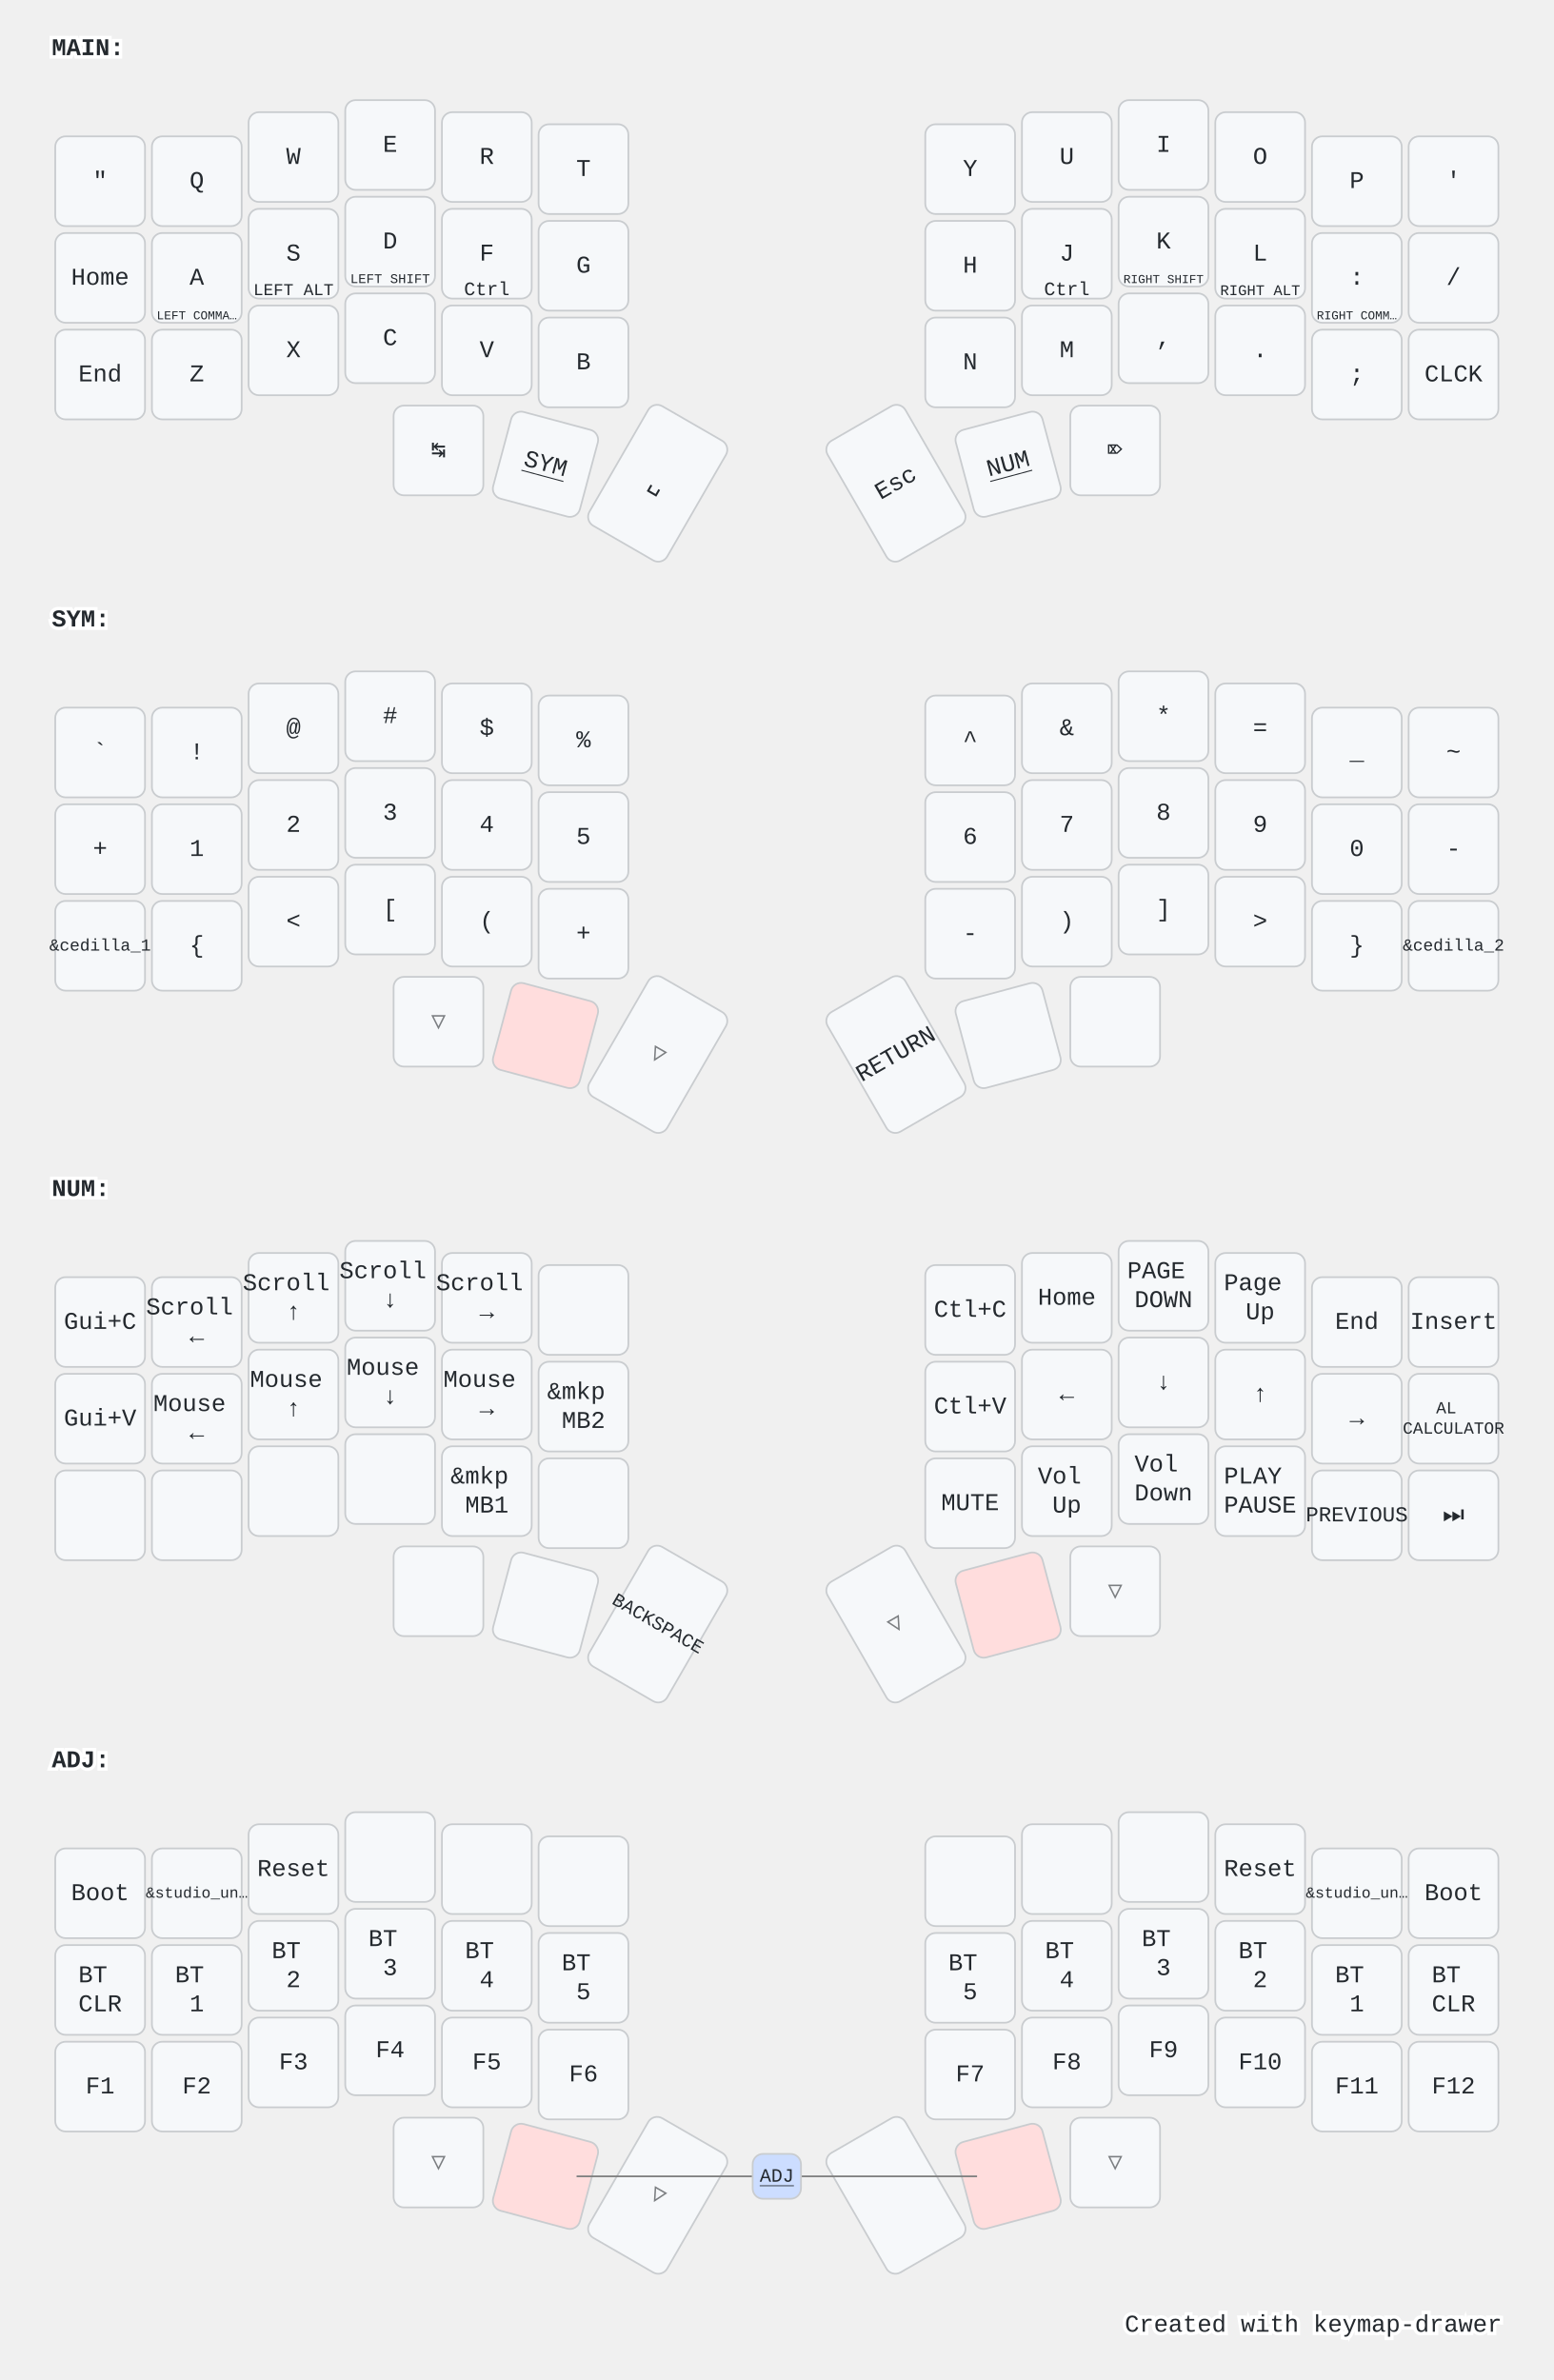
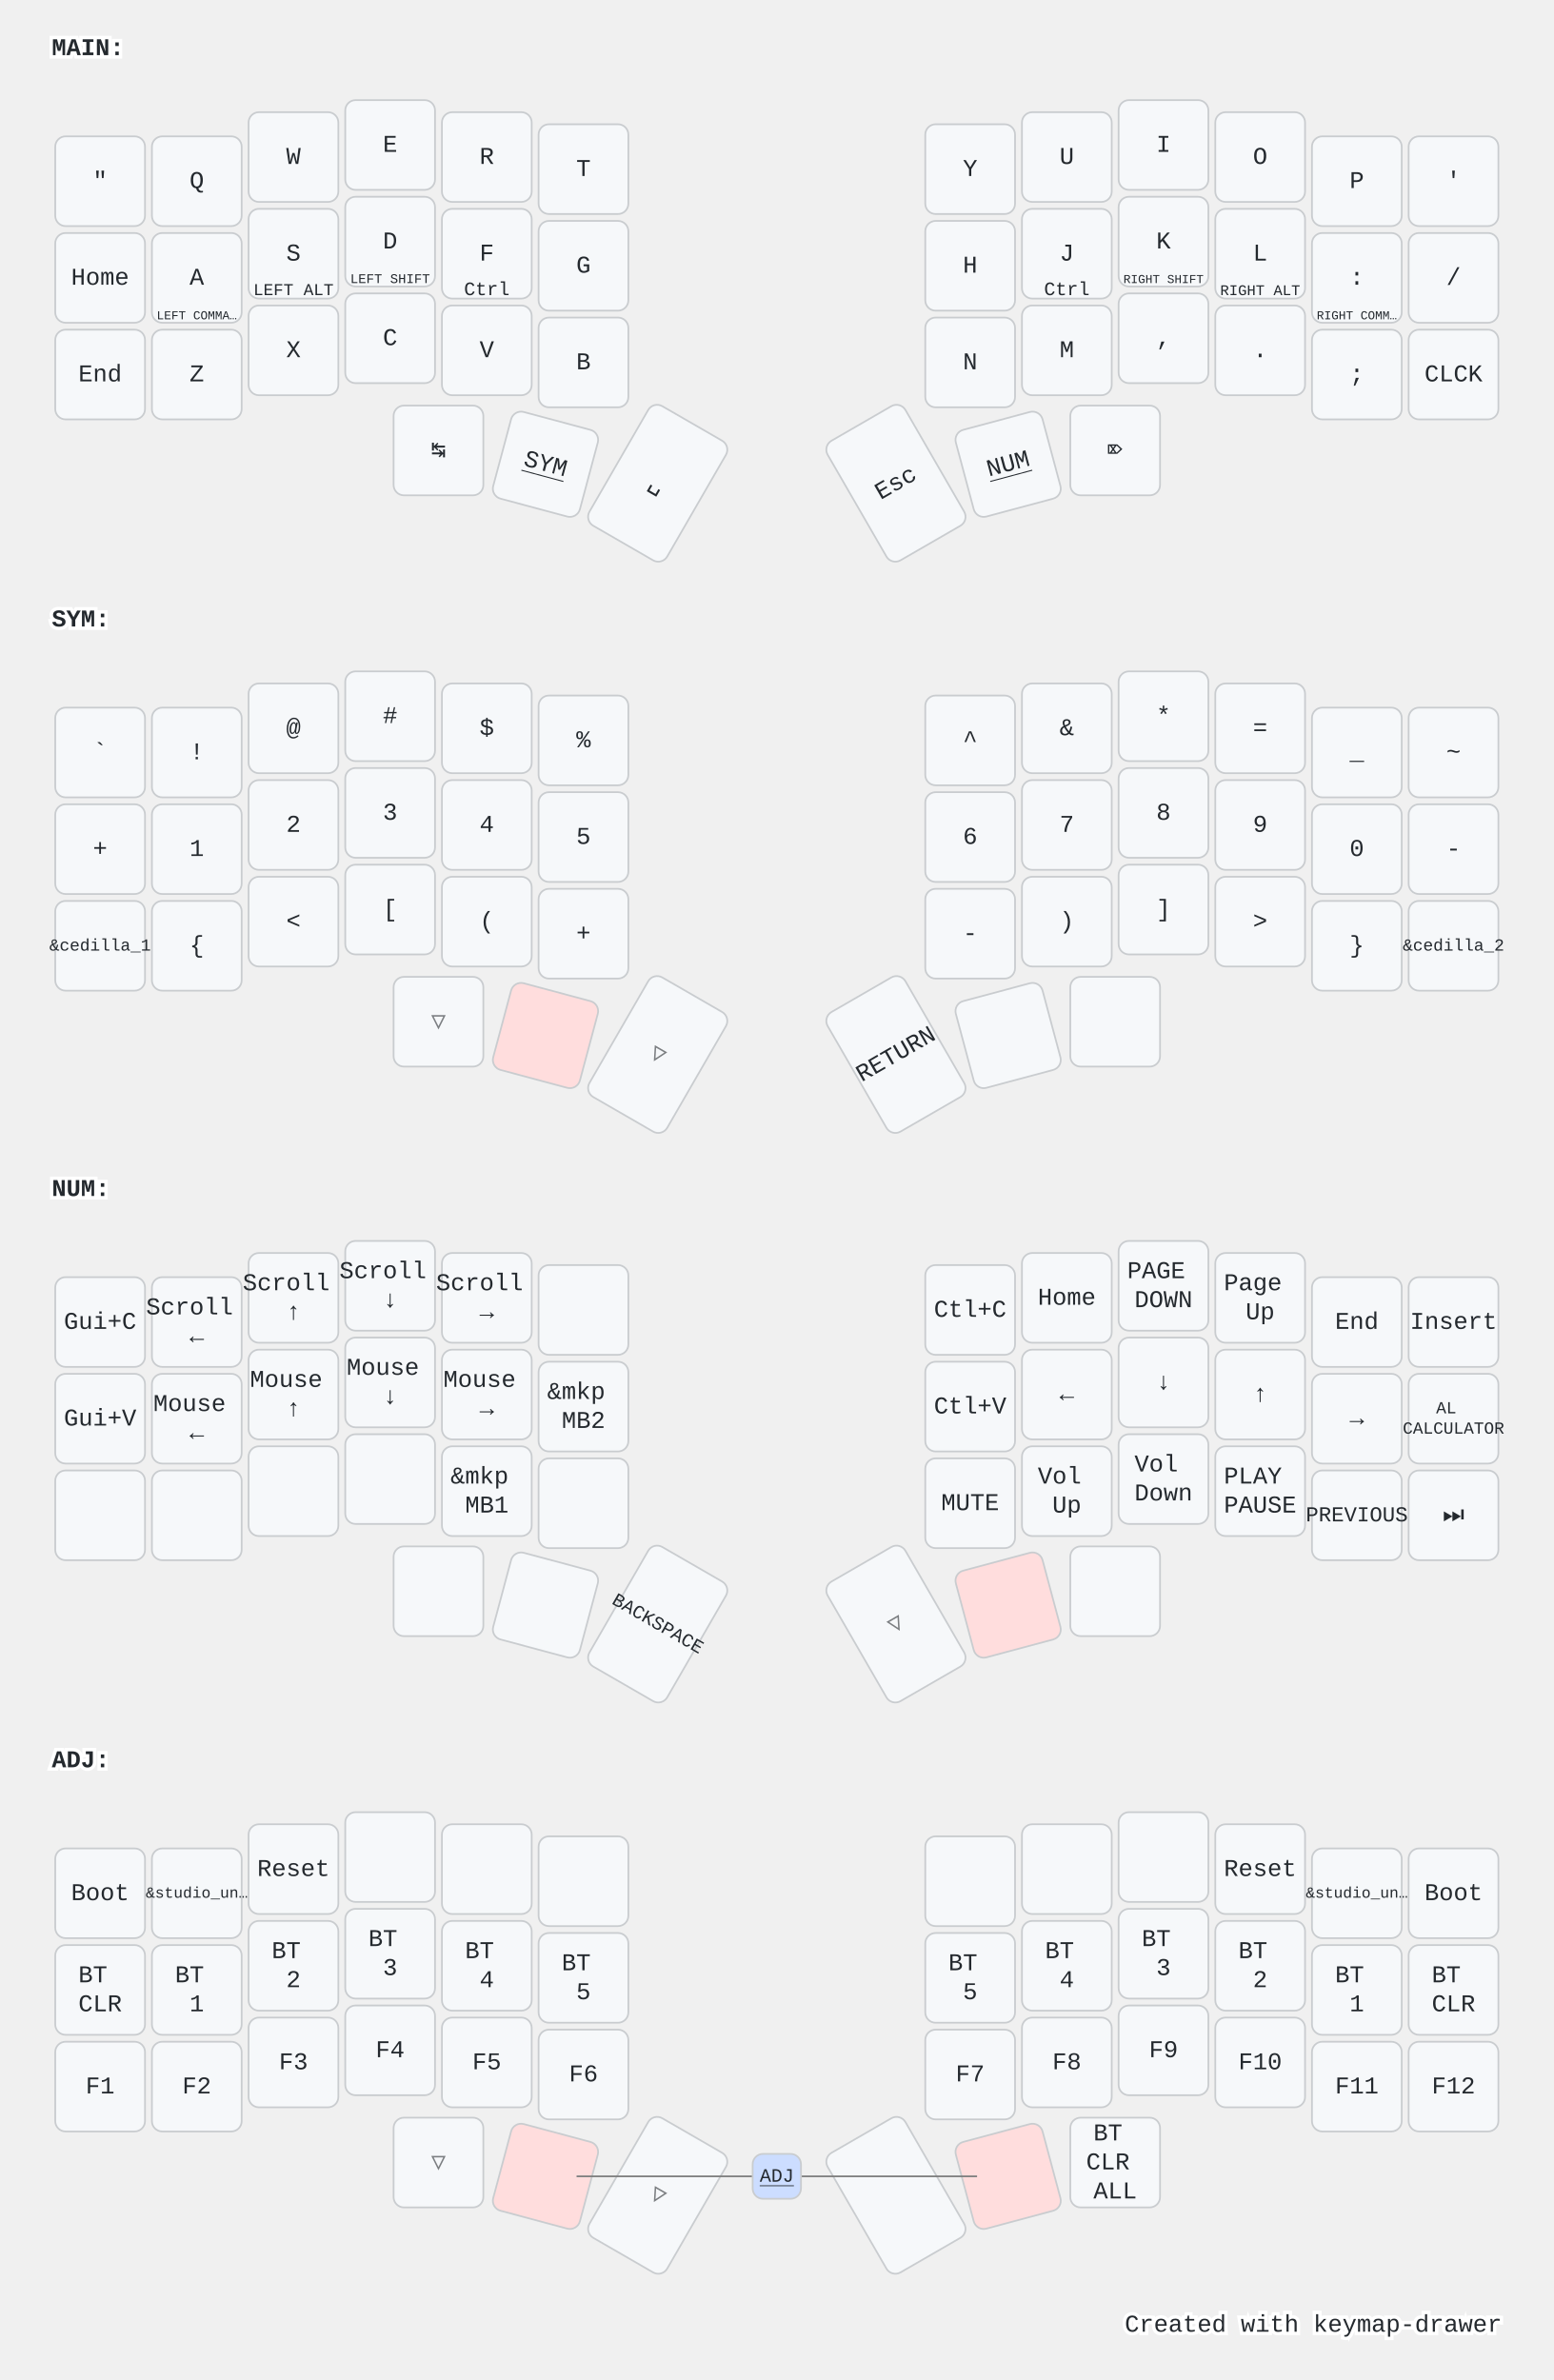
<svg xmlns="http://www.w3.org/2000/svg" width="900" height="1379" viewBox="0 0 900 1379" class="keymap">
  <style>/* inherit to force styles through use tags */
svg path {
    fill: inherit;
}

/* font and background color specifications */
svg.keymap {
    font-family: SFMono-Regular,Consolas,Liberation Mono,Menlo,monospace;
    font-size: 14px;
    font-kerning: normal;
    text-rendering: optimizeLegibility;
    fill: #24292e;
}

/* default key styling */
rect.key {
    fill: #f6f8fa;
}

rect.key, rect.combo {
    stroke: #c9cccf;
    stroke-width: 1;
}

/* default key side styling, only used is draw_key_sides is set */
rect.side {
    filter: brightness(90%);
}

/* color accent for combo boxes */
rect.combo, rect.combo-separate {
    fill: #cdf;
}

/* color accent for held keys */
rect.held, rect.combo.held {
    fill: #fdd;
}

/* color accent for ghost (optional) keys */
rect.ghost, rect.combo.ghost {
    stroke-dasharray: 4, 4;
    stroke-width: 2;
}

text {
    text-anchor: middle;
    dominant-baseline: middle;
}

/* styling for layer labels */
text.label {
    font-weight: bold;
    text-anchor: start;
    stroke: white;
    stroke-width: 4;
    paint-order: stroke;
}

/* styling for optional footer */
text.footer {
    text-anchor: end;
    dominant-baseline: auto;
    stroke: white;
    stroke-width: 4;
    paint-order: stroke;
}

/* styling for combo tap, and key non-tap label text */
text.combo, text.hold, text.shifted, text.left, text.right {
    font-size: 11px;
}

text.hold {
    text-anchor: middle;
    dominant-baseline: auto;
}

text.shifted {
    text-anchor: middle;
    dominant-baseline: hanging;
}

text.left {
    text-anchor: start;
}

text.right {
    text-anchor: end;
}

text.layer-activator {
    text-decoration: underline;
}

/* styling for hold/shifted label text in combo box */
text.combo.hold, text.combo.shifted, text.combo.left, text.combo.right {
    font-size: 8px;
}

/* lighter symbol for transparent keys */
text.trans {
    fill: #7b7e81;
}

/* styling for combo dendrons */
path.combo {
    stroke-width: 1;
    stroke: gray;
    fill: none;
}

/* Start Tabler Icons Cleanup */
/* cannot use height/width with glyphs */
.icon-tabler &gt; path {
    fill: inherit;
    stroke: inherit;
    stroke-width: 2;
}
/* hide tabler's default box */
.icon-tabler &gt; path[stroke="none"][fill="none"] {
    visibility: hidden;
}
/* End Tabler Icons Cleanup */

@media (prefers-color-scheme: dark) {
svg.keymap { fill: #d1d6db; }
rect.key { fill: #3f4750; }
rect.key, rect.combo { stroke: #60666c; }
rect.combo, rect.combo-separate { fill: #1f3d7a; }
rect.held, rect.combo.held { fill: #854747; }
text.label, text.footer { stroke: black; }
text.trans { fill: #7e8184; }
path.combo { stroke: #7f7f7f; }

}</style>
  <g transform="translate(30, 0)" class="layer-MAIN">
    <text x="0" y="28" class="label" id="MAIN">MAIN:</text>
    <g transform="translate(0, 56)">
      <g transform="translate(28, 49)" class="key keypos-0">
        <rect rx="6" ry="6" x="-26" y="-26" width="52" height="52" class="key" />
        <text x="0" y="0" class="key tap">"</text>
      </g>
      <g transform="translate(84, 49)" class="key keypos-1">
        <rect rx="6" ry="6" x="-26" y="-26" width="52" height="52" class="key" />
        <text x="0" y="0" class="key tap">Q</text>
      </g>
      <g transform="translate(140, 35)" class="key keypos-2">
        <rect rx="6" ry="6" x="-26" y="-26" width="52" height="52" class="key" />
        <text x="0" y="0" class="key tap">W</text>
      </g>
      <g transform="translate(196, 28)" class="key keypos-3">
        <rect rx="6" ry="6" x="-26" y="-26" width="52" height="52" class="key" />
        <text x="0" y="0" class="key tap">E</text>
      </g>
      <g transform="translate(252, 35)" class="key keypos-4">
        <rect rx="6" ry="6" x="-26" y="-26" width="52" height="52" class="key" />
        <text x="0" y="0" class="key tap">R</text>
      </g>
      <g transform="translate(308, 42)" class="key keypos-5">
        <rect rx="6" ry="6" x="-26" y="-26" width="52" height="52" class="key" />
        <text x="0" y="0" class="key tap">T</text>
      </g>
      <g transform="translate(532, 42)" class="key keypos-6">
        <rect rx="6" ry="6" x="-26" y="-26" width="52" height="52" class="key" />
        <text x="0" y="0" class="key tap">Y</text>
      </g>
      <g transform="translate(588, 35)" class="key keypos-7">
        <rect rx="6" ry="6" x="-26" y="-26" width="52" height="52" class="key" />
        <text x="0" y="0" class="key tap">U</text>
      </g>
      <g transform="translate(644, 28)" class="key keypos-8">
        <rect rx="6" ry="6" x="-26" y="-26" width="52" height="52" class="key" />
        <text x="0" y="0" class="key tap">I</text>
      </g>
      <g transform="translate(700, 35)" class="key keypos-9">
        <rect rx="6" ry="6" x="-26" y="-26" width="52" height="52" class="key" />
        <text x="0" y="0" class="key tap">O</text>
      </g>
      <g transform="translate(756, 49)" class="key keypos-10">
        <rect rx="6" ry="6" x="-26" y="-26" width="52" height="52" class="key" />
        <text x="0" y="0" class="key tap">P</text>
      </g>
      <g transform="translate(812, 49)" class="key keypos-11">
        <rect rx="6" ry="6" x="-26" y="-26" width="52" height="52" class="key" />
        <text x="0" y="0" class="key tap">'</text>
      </g>
      <g transform="translate(28, 105)" class="key keypos-12">
        <rect rx="6" ry="6" x="-26" y="-26" width="52" height="52" class="key" />
        <text x="0" y="0" class="key tap">Home</text>
      </g>
      <g transform="translate(84, 105)" class="key keypos-13">
        <rect rx="6" ry="6" x="-26" y="-26" width="52" height="52" class="key" />
        <text x="0" y="0" class="key tap">A</text>
        <text x="0" y="24" class="key hold">
          <tspan style="font-size: 64%">LEFT COMMA…</tspan>
        </text>
      </g>
      <g transform="translate(140, 91)" class="key keypos-14">
        <rect rx="6" ry="6" x="-26" y="-26" width="52" height="52" class="key" />
        <text x="0" y="0" class="key tap">S</text>
        <text x="0" y="24" class="key hold">
          <tspan style="font-size: 88%">LEFT ALT</tspan>
        </text>
      </g>
      <g transform="translate(196, 84)" class="key keypos-15">
        <rect rx="6" ry="6" x="-26" y="-26" width="52" height="52" class="key" />
        <text x="0" y="0" class="key tap">D</text>
        <text x="0" y="24" class="key hold">
          <tspan style="font-size: 70%">LEFT SHIFT</tspan>
        </text>
      </g>
      <g transform="translate(252, 91)" class="key keypos-16">
        <rect rx="6" ry="6" x="-26" y="-26" width="52" height="52" class="key" />
        <text x="0" y="0" class="key tap">F</text>
        <text x="0" y="24" class="key hold">Ctrl</text>
      </g>
      <g transform="translate(308, 98)" class="key keypos-17">
        <rect rx="6" ry="6" x="-26" y="-26" width="52" height="52" class="key" />
        <text x="0" y="0" class="key tap">G</text>
      </g>
      <g transform="translate(532, 98)" class="key keypos-18">
        <rect rx="6" ry="6" x="-26" y="-26" width="52" height="52" class="key" />
        <text x="0" y="0" class="key tap">H</text>
      </g>
      <g transform="translate(588, 91)" class="key keypos-19">
        <rect rx="6" ry="6" x="-26" y="-26" width="52" height="52" class="key" />
        <text x="0" y="0" class="key tap">J</text>
        <text x="0" y="24" class="key hold">Ctrl</text>
      </g>
      <g transform="translate(644, 84)" class="key keypos-20">
        <rect rx="6" ry="6" x="-26" y="-26" width="52" height="52" class="key" />
        <text x="0" y="0" class="key tap">K</text>
        <text x="0" y="24" class="key hold">
          <tspan style="font-size: 64%">RIGHT SHIFT</tspan>
        </text>
      </g>
      <g transform="translate(700, 91)" class="key keypos-21">
        <rect rx="6" ry="6" x="-26" y="-26" width="52" height="52" class="key" />
        <text x="0" y="0" class="key tap">L</text>
        <text x="0" y="24" class="key hold">
          <tspan style="font-size: 78%">RIGHT ALT</tspan>
        </text>
      </g>
      <g transform="translate(756, 105)" class="key keypos-22">
        <rect rx="6" ry="6" x="-26" y="-26" width="52" height="52" class="key" />
        <text x="0" y="0" class="key tap">:</text>
        <text x="0" y="24" class="key hold">
          <tspan style="font-size: 64%">RIGHT COMM…</tspan>
        </text>
      </g>
      <g transform="translate(812, 105)" class="key keypos-23">
        <rect rx="6" ry="6" x="-26" y="-26" width="52" height="52" class="key" />
        <text x="0" y="0" class="key tap">/</text>
      </g>
      <g transform="translate(28, 161)" class="key keypos-24">
        <rect rx="6" ry="6" x="-26" y="-26" width="52" height="52" class="key" />
        <text x="0" y="0" class="key tap">End</text>
      </g>
      <g transform="translate(84, 161)" class="key keypos-25">
        <rect rx="6" ry="6" x="-26" y="-26" width="52" height="52" class="key" />
        <text x="0" y="0" class="key tap">Z</text>
      </g>
      <g transform="translate(140, 147)" class="key keypos-26">
        <rect rx="6" ry="6" x="-26" y="-26" width="52" height="52" class="key" />
        <text x="0" y="0" class="key tap">X</text>
      </g>
      <g transform="translate(196, 140)" class="key keypos-27">
        <rect rx="6" ry="6" x="-26" y="-26" width="52" height="52" class="key" />
        <text x="0" y="0" class="key tap">C</text>
      </g>
      <g transform="translate(252, 147)" class="key keypos-28">
        <rect rx="6" ry="6" x="-26" y="-26" width="52" height="52" class="key" />
        <text x="0" y="0" class="key tap">V</text>
      </g>
      <g transform="translate(308, 154)" class="key keypos-29">
        <rect rx="6" ry="6" x="-26" y="-26" width="52" height="52" class="key" />
        <text x="0" y="0" class="key tap">B</text>
      </g>
      <g transform="translate(532, 154)" class="key keypos-30">
        <rect rx="6" ry="6" x="-26" y="-26" width="52" height="52" class="key" />
        <text x="0" y="0" class="key tap">N</text>
      </g>
      <g transform="translate(588, 147)" class="key keypos-31">
        <rect rx="6" ry="6" x="-26" y="-26" width="52" height="52" class="key" />
        <text x="0" y="0" class="key tap">M</text>
      </g>
      <g transform="translate(644, 140)" class="key keypos-32">
        <rect rx="6" ry="6" x="-26" y="-26" width="52" height="52" class="key" />
        <text x="0" y="0" class="key tap">,</text>
      </g>
      <g transform="translate(700, 147)" class="key keypos-33">
        <rect rx="6" ry="6" x="-26" y="-26" width="52" height="52" class="key" />
        <text x="0" y="0" class="key tap">.</text>
      </g>
      <g transform="translate(756, 161)" class="key keypos-34">
        <rect rx="6" ry="6" x="-26" y="-26" width="52" height="52" class="key" />
        <text x="0" y="0" class="key tap">;</text>
      </g>
      <g transform="translate(812, 161)" class="key keypos-35">
        <rect rx="6" ry="6" x="-26" y="-26" width="52" height="52" class="key" />
        <text x="0" y="0" class="key tap">CLCK</text>
      </g>
      <g transform="translate(224, 205)" class="key keypos-36">
        <rect rx="6" ry="6" x="-26" y="-26" width="52" height="52" class="key" />
        <text x="0" y="0" class="key tap">↹</text>
      </g>
      <g transform="translate(286, 213) rotate(15.0)" class="key keypos-37">
        <rect rx="6" ry="6" x="-26" y="-26" width="52" height="52" class="key" />
        <a href="#SYM">
          <text x="0" y="0" class="key tap layer-activator">SYM</text>
        </a>
      </g>
      <g transform="translate(351, 224) rotate(30.0)" class="key keypos-38">
        <rect rx="6" ry="6" x="-26" y="-40" width="52" height="80" class="key" />
        <text x="0" y="0" class="key tap">␣</text>
      </g>
      <g transform="translate(489, 224) rotate(-30.0)" class="key keypos-39">
        <rect rx="6" ry="6" x="-26" y="-40" width="52" height="80" class="key" />
        <text x="0" y="0" class="key tap">Esc</text>
      </g>
      <g transform="translate(554, 213) rotate(-15.0)" class="key keypos-40">
        <rect rx="6" ry="6" x="-26" y="-26" width="52" height="52" class="key" />
        <a href="#NUM">
          <text x="0" y="0" class="key tap layer-activator">NUM</text>
        </a>
      </g>
      <g transform="translate(616, 205)" class="key keypos-41">
        <rect rx="6" ry="6" x="-26" y="-26" width="52" height="52" class="key" />
        <text x="0" y="0" class="key tap">⌦</text>
      </g>
    </g>
  </g>
  <g transform="translate(30, 331)" class="layer-SYM">
    <text x="0" y="28" class="label" id="SYM">SYM:</text>
    <g transform="translate(0, 56)">
      <g transform="translate(28, 49)" class="key keypos-0">
        <rect rx="6" ry="6" x="-26" y="-26" width="52" height="52" class="key" />
        <text x="0" y="0" class="key tap">`</text>
      </g>
      <g transform="translate(84, 49)" class="key keypos-1">
        <rect rx="6" ry="6" x="-26" y="-26" width="52" height="52" class="key" />
        <text x="0" y="0" class="key tap">!</text>
      </g>
      <g transform="translate(140, 35)" class="key keypos-2">
        <rect rx="6" ry="6" x="-26" y="-26" width="52" height="52" class="key" />
        <text x="0" y="0" class="key tap">@</text>
      </g>
      <g transform="translate(196, 28)" class="key keypos-3">
        <rect rx="6" ry="6" x="-26" y="-26" width="52" height="52" class="key" />
        <text x="0" y="0" class="key tap">#</text>
      </g>
      <g transform="translate(252, 35)" class="key keypos-4">
        <rect rx="6" ry="6" x="-26" y="-26" width="52" height="52" class="key" />
        <text x="0" y="0" class="key tap">$</text>
      </g>
      <g transform="translate(308, 42)" class="key keypos-5">
        <rect rx="6" ry="6" x="-26" y="-26" width="52" height="52" class="key" />
        <text x="0" y="0" class="key tap">%</text>
      </g>
      <g transform="translate(532, 42)" class="key keypos-6">
        <rect rx="6" ry="6" x="-26" y="-26" width="52" height="52" class="key" />
        <text x="0" y="0" class="key tap">^</text>
      </g>
      <g transform="translate(588, 35)" class="key keypos-7">
        <rect rx="6" ry="6" x="-26" y="-26" width="52" height="52" class="key" />
        <text x="0" y="0" class="key tap">&amp;</text>
      </g>
      <g transform="translate(644, 28)" class="key keypos-8">
        <rect rx="6" ry="6" x="-26" y="-26" width="52" height="52" class="key" />
        <text x="0" y="0" class="key tap">*</text>
      </g>
      <g transform="translate(700, 35)" class="key keypos-9">
        <rect rx="6" ry="6" x="-26" y="-26" width="52" height="52" class="key" />
        <text x="0" y="0" class="key tap">=</text>
      </g>
      <g transform="translate(756, 49)" class="key keypos-10">
        <rect rx="6" ry="6" x="-26" y="-26" width="52" height="52" class="key" />
        <text x="0" y="0" class="key tap">_</text>
      </g>
      <g transform="translate(812, 49)" class="key keypos-11">
        <rect rx="6" ry="6" x="-26" y="-26" width="52" height="52" class="key" />
        <text x="0" y="0" class="key tap">~</text>
      </g>
      <g transform="translate(28, 105)" class="key keypos-12">
        <rect rx="6" ry="6" x="-26" y="-26" width="52" height="52" class="key" />
        <text x="0" y="0" class="key tap">+</text>
      </g>
      <g transform="translate(84, 105)" class="key keypos-13">
        <rect rx="6" ry="6" x="-26" y="-26" width="52" height="52" class="key" />
        <text x="0" y="0" class="key tap">1</text>
      </g>
      <g transform="translate(140, 91)" class="key keypos-14">
        <rect rx="6" ry="6" x="-26" y="-26" width="52" height="52" class="key" />
        <text x="0" y="0" class="key tap">2</text>
      </g>
      <g transform="translate(196, 84)" class="key keypos-15">
        <rect rx="6" ry="6" x="-26" y="-26" width="52" height="52" class="key" />
        <text x="0" y="0" class="key tap">3</text>
      </g>
      <g transform="translate(252, 91)" class="key keypos-16">
        <rect rx="6" ry="6" x="-26" y="-26" width="52" height="52" class="key" />
        <text x="0" y="0" class="key tap">4</text>
      </g>
      <g transform="translate(308, 98)" class="key keypos-17">
        <rect rx="6" ry="6" x="-26" y="-26" width="52" height="52" class="key" />
        <text x="0" y="0" class="key tap">5</text>
      </g>
      <g transform="translate(532, 98)" class="key keypos-18">
        <rect rx="6" ry="6" x="-26" y="-26" width="52" height="52" class="key" />
        <text x="0" y="0" class="key tap">6</text>
      </g>
      <g transform="translate(588, 91)" class="key keypos-19">
        <rect rx="6" ry="6" x="-26" y="-26" width="52" height="52" class="key" />
        <text x="0" y="0" class="key tap">7</text>
      </g>
      <g transform="translate(644, 84)" class="key keypos-20">
        <rect rx="6" ry="6" x="-26" y="-26" width="52" height="52" class="key" />
        <text x="0" y="0" class="key tap">8</text>
      </g>
      <g transform="translate(700, 91)" class="key keypos-21">
        <rect rx="6" ry="6" x="-26" y="-26" width="52" height="52" class="key" />
        <text x="0" y="0" class="key tap">9</text>
      </g>
      <g transform="translate(756, 105)" class="key keypos-22">
        <rect rx="6" ry="6" x="-26" y="-26" width="52" height="52" class="key" />
        <text x="0" y="0" class="key tap">0</text>
      </g>
      <g transform="translate(812, 105)" class="key keypos-23">
        <rect rx="6" ry="6" x="-26" y="-26" width="52" height="52" class="key" />
        <text x="0" y="0" class="key tap">-</text>
      </g>
      <g transform="translate(28, 161)" class="key keypos-24">
        <rect rx="6" ry="6" x="-26" y="-26" width="52" height="52" class="key" />
        <text x="0" y="0" class="key tap">
          <tspan style="font-size: 70%">&amp;cedilla_1</tspan>
        </text>
      </g>
      <g transform="translate(84, 161)" class="key keypos-25">
        <rect rx="6" ry="6" x="-26" y="-26" width="52" height="52" class="key" />
        <text x="0" y="0" class="key tap">{</text>
      </g>
      <g transform="translate(140, 147)" class="key keypos-26">
        <rect rx="6" ry="6" x="-26" y="-26" width="52" height="52" class="key" />
        <text x="0" y="0" class="key tap">&lt;</text>
      </g>
      <g transform="translate(196, 140)" class="key keypos-27">
        <rect rx="6" ry="6" x="-26" y="-26" width="52" height="52" class="key" />
        <text x="0" y="0" class="key tap">[</text>
      </g>
      <g transform="translate(252, 147)" class="key keypos-28">
        <rect rx="6" ry="6" x="-26" y="-26" width="52" height="52" class="key" />
        <text x="0" y="0" class="key tap">(</text>
      </g>
      <g transform="translate(308, 154)" class="key keypos-29">
        <rect rx="6" ry="6" x="-26" y="-26" width="52" height="52" class="key" />
        <text x="0" y="0" class="key tap">+</text>
      </g>
      <g transform="translate(532, 154)" class="key keypos-30">
        <rect rx="6" ry="6" x="-26" y="-26" width="52" height="52" class="key" />
        <text x="0" y="0" class="key tap">-</text>
      </g>
      <g transform="translate(588, 147)" class="key keypos-31">
        <rect rx="6" ry="6" x="-26" y="-26" width="52" height="52" class="key" />
        <text x="0" y="0" class="key tap">)</text>
      </g>
      <g transform="translate(644, 140)" class="key keypos-32">
        <rect rx="6" ry="6" x="-26" y="-26" width="52" height="52" class="key" />
        <text x="0" y="0" class="key tap">]</text>
      </g>
      <g transform="translate(700, 147)" class="key keypos-33">
        <rect rx="6" ry="6" x="-26" y="-26" width="52" height="52" class="key" />
        <text x="0" y="0" class="key tap">&gt;</text>
      </g>
      <g transform="translate(756, 161)" class="key keypos-34">
        <rect rx="6" ry="6" x="-26" y="-26" width="52" height="52" class="key" />
        <text x="0" y="0" class="key tap">}</text>
      </g>
      <g transform="translate(812, 161)" class="key keypos-35">
        <rect rx="6" ry="6" x="-26" y="-26" width="52" height="52" class="key" />
        <text x="0" y="0" class="key tap">
          <tspan style="font-size: 70%">&amp;cedilla_2</tspan>
        </text>
      </g>
      <g transform="translate(224, 205)" class="key trans keypos-36">
        <rect rx="6" ry="6" x="-26" y="-26" width="52" height="52" class="key trans" />
        <text x="0" y="0" class="key trans tap">▽</text>
      </g>
      <g transform="translate(286, 213) rotate(15.0)" class="key held keypos-37">
        <rect rx="6" ry="6" x="-26" y="-26" width="52" height="52" class="key held" />
      </g>
      <g transform="translate(351, 224) rotate(30.0)" class="key trans keypos-38">
        <rect rx="6" ry="6" x="-26" y="-40" width="52" height="80" class="key trans" />
        <text x="0" y="0" class="key trans tap">▽</text>
      </g>
      <g transform="translate(489, 224) rotate(-30.0)" class="key keypos-39">
        <rect rx="6" ry="6" x="-26" y="-40" width="52" height="80" class="key" />
        <text x="0" y="0" class="key tap">RETURN</text>
      </g>
      <g transform="translate(554, 213) rotate(-15.0)" class="key keypos-40">
        <rect rx="6" ry="6" x="-26" y="-26" width="52" height="52" class="key" />
      </g>
      <g transform="translate(616, 205)" class="key keypos-41">
        <rect rx="6" ry="6" x="-26" y="-26" width="52" height="52" class="key" />
      </g>
    </g>
  </g>
  <g transform="translate(30, 661)" class="layer-NUM">
    <text x="0" y="28" class="label" id="NUM">NUM:</text>
    <g transform="translate(0, 56)">
      <g transform="translate(28, 49)" class="key keypos-0">
        <rect rx="6" ry="6" x="-26" y="-26" width="52" height="52" class="key" />
        <text x="0" y="0" class="key tap">Gui+C</text>
      </g>
      <g transform="translate(84, 49)" class="key keypos-1">
        <rect rx="6" ry="6" x="-26" y="-26" width="52" height="52" class="key" />
        <text x="0" y="0" class="key tap">
          <tspan x="0" dy="-0.6em">Scroll</tspan>
          <tspan x="0" dy="1.2em">←</tspan>
        </text>
      </g>
      <g transform="translate(140, 35)" class="key keypos-2">
        <rect rx="6" ry="6" x="-26" y="-26" width="52" height="52" class="key" />
        <text x="0" y="0" class="key tap">
          <tspan x="0" dy="-0.6em">Scroll</tspan>
          <tspan x="0" dy="1.2em">↑</tspan>
        </text>
      </g>
      <g transform="translate(196, 28)" class="key keypos-3">
        <rect rx="6" ry="6" x="-26" y="-26" width="52" height="52" class="key" />
        <text x="0" y="0" class="key tap">
          <tspan x="0" dy="-0.6em">Scroll</tspan>
          <tspan x="0" dy="1.2em">↓</tspan>
        </text>
      </g>
      <g transform="translate(252, 35)" class="key keypos-4">
        <rect rx="6" ry="6" x="-26" y="-26" width="52" height="52" class="key" />
        <text x="0" y="0" class="key tap">
          <tspan x="0" dy="-0.6em">Scroll</tspan>
          <tspan x="0" dy="1.2em">→</tspan>
        </text>
      </g>
      <g transform="translate(308, 42)" class="key keypos-5">
        <rect rx="6" ry="6" x="-26" y="-26" width="52" height="52" class="key" />
      </g>
      <g transform="translate(532, 42)" class="key keypos-6">
        <rect rx="6" ry="6" x="-26" y="-26" width="52" height="52" class="key" />
        <text x="0" y="0" class="key tap">Ctl+C</text>
      </g>
      <g transform="translate(588, 35)" class="key keypos-7">
        <rect rx="6" ry="6" x="-26" y="-26" width="52" height="52" class="key" />
        <text x="0" y="0" class="key tap">Home</text>
      </g>
      <g transform="translate(644, 28)" class="key keypos-8">
        <rect rx="6" ry="6" x="-26" y="-26" width="52" height="52" class="key" />
        <text x="0" y="0" class="key tap">
          <tspan x="0" dy="-0.6em">PAGE</tspan>
          <tspan x="0" dy="1.2em">DOWN</tspan>
        </text>
      </g>
      <g transform="translate(700, 35)" class="key keypos-9">
        <rect rx="6" ry="6" x="-26" y="-26" width="52" height="52" class="key" />
        <text x="0" y="0" class="key tap">
          <tspan x="0" dy="-0.6em">Page</tspan>
          <tspan x="0" dy="1.2em">Up</tspan>
        </text>
      </g>
      <g transform="translate(756, 49)" class="key keypos-10">
        <rect rx="6" ry="6" x="-26" y="-26" width="52" height="52" class="key" />
        <text x="0" y="0" class="key tap">End</text>
      </g>
      <g transform="translate(812, 49)" class="key keypos-11">
        <rect rx="6" ry="6" x="-26" y="-26" width="52" height="52" class="key" />
        <text x="0" y="0" class="key tap">Insert</text>
      </g>
      <g transform="translate(28, 105)" class="key keypos-12">
        <rect rx="6" ry="6" x="-26" y="-26" width="52" height="52" class="key" />
        <text x="0" y="0" class="key tap">Gui+V</text>
      </g>
      <g transform="translate(84, 105)" class="key keypos-13">
        <rect rx="6" ry="6" x="-26" y="-26" width="52" height="52" class="key" />
        <text x="0" y="0" class="key tap">
          <tspan x="0" dy="-0.6em">Mouse</tspan>
          <tspan x="0" dy="1.2em">←</tspan>
        </text>
      </g>
      <g transform="translate(140, 91)" class="key keypos-14">
        <rect rx="6" ry="6" x="-26" y="-26" width="52" height="52" class="key" />
        <text x="0" y="0" class="key tap">
          <tspan x="0" dy="-0.6em">Mouse</tspan>
          <tspan x="0" dy="1.2em">↑</tspan>
        </text>
      </g>
      <g transform="translate(196, 84)" class="key keypos-15">
        <rect rx="6" ry="6" x="-26" y="-26" width="52" height="52" class="key" />
        <text x="0" y="0" class="key tap">
          <tspan x="0" dy="-0.6em">Mouse</tspan>
          <tspan x="0" dy="1.2em">↓</tspan>
        </text>
      </g>
      <g transform="translate(252, 91)" class="key keypos-16">
        <rect rx="6" ry="6" x="-26" y="-26" width="52" height="52" class="key" />
        <text x="0" y="0" class="key tap">
          <tspan x="0" dy="-0.6em">Mouse</tspan>
          <tspan x="0" dy="1.2em">→</tspan>
        </text>
      </g>
      <g transform="translate(308, 98)" class="key keypos-17">
        <rect rx="6" ry="6" x="-26" y="-26" width="52" height="52" class="key" />
        <text x="0" y="0" class="key tap">
          <tspan x="0" dy="-0.6em">&amp;mkp</tspan>
          <tspan x="0" dy="1.2em">MB2</tspan>
        </text>
      </g>
      <g transform="translate(532, 98)" class="key keypos-18">
        <rect rx="6" ry="6" x="-26" y="-26" width="52" height="52" class="key" />
        <text x="0" y="0" class="key tap">Ctl+V</text>
      </g>
      <g transform="translate(588, 91)" class="key keypos-19">
        <rect rx="6" ry="6" x="-26" y="-26" width="52" height="52" class="key" />
        <text x="0" y="0" class="key tap">←</text>
      </g>
      <g transform="translate(644, 84)" class="key keypos-20">
        <rect rx="6" ry="6" x="-26" y="-26" width="52" height="52" class="key" />
        <text x="0" y="0" class="key tap">↓</text>
      </g>
      <g transform="translate(700, 91)" class="key keypos-21">
        <rect rx="6" ry="6" x="-26" y="-26" width="52" height="52" class="key" />
        <text x="0" y="0" class="key tap">↑</text>
      </g>
      <g transform="translate(756, 105)" class="key keypos-22">
        <rect rx="6" ry="6" x="-26" y="-26" width="52" height="52" class="key" />
        <text x="0" y="0" class="key tap">→</text>
      </g>
      <g transform="translate(812, 105)" class="key keypos-23">
        <rect rx="6" ry="6" x="-26" y="-26" width="52" height="52" class="key" />
        <text x="0" y="0" class="key tap">
          <tspan x="0" dy="-0.6em" style="font-size: 70%">AL</tspan>
          <tspan x="0" dy="1.2em" style="font-size: 70%">CALCULATOR</tspan>
        </text>
      </g>
      <g transform="translate(28, 161)" class="key keypos-24">
        <rect rx="6" ry="6" x="-26" y="-26" width="52" height="52" class="key" />
      </g>
      <g transform="translate(84, 161)" class="key keypos-25">
        <rect rx="6" ry="6" x="-26" y="-26" width="52" height="52" class="key" />
      </g>
      <g transform="translate(140, 147)" class="key keypos-26">
        <rect rx="6" ry="6" x="-26" y="-26" width="52" height="52" class="key" />
      </g>
      <g transform="translate(196, 140)" class="key keypos-27">
        <rect rx="6" ry="6" x="-26" y="-26" width="52" height="52" class="key" />
      </g>
      <g transform="translate(252, 147)" class="key keypos-28">
        <rect rx="6" ry="6" x="-26" y="-26" width="52" height="52" class="key" />
        <text x="0" y="0" class="key tap">
          <tspan x="0" dy="-0.6em">&amp;mkp</tspan>
          <tspan x="0" dy="1.2em">MB1</tspan>
        </text>
      </g>
      <g transform="translate(308, 154)" class="key keypos-29">
        <rect rx="6" ry="6" x="-26" y="-26" width="52" height="52" class="key" />
      </g>
      <g transform="translate(532, 154)" class="key keypos-30">
        <rect rx="6" ry="6" x="-26" y="-26" width="52" height="52" class="key" />
        <text x="0" y="0" class="key tap">MUTE</text>
      </g>
      <g transform="translate(588, 147)" class="key keypos-31">
        <rect rx="6" ry="6" x="-26" y="-26" width="52" height="52" class="key" />
        <text x="0" y="0" class="key tap">
          <tspan x="0" dy="-0.6em">Vol</tspan>
          <tspan x="0" dy="1.2em">Up</tspan>
        </text>
      </g>
      <g transform="translate(644, 140)" class="key keypos-32">
        <rect rx="6" ry="6" x="-26" y="-26" width="52" height="52" class="key" />
        <text x="0" y="0" class="key tap">
          <tspan x="0" dy="-0.6em">Vol</tspan>
          <tspan x="0" dy="1.2em">Down</tspan>
        </text>
      </g>
      <g transform="translate(700, 147)" class="key keypos-33">
        <rect rx="6" ry="6" x="-26" y="-26" width="52" height="52" class="key" />
        <text x="0" y="0" class="key tap">
          <tspan x="0" dy="-0.6em">PLAY</tspan>
          <tspan x="0" dy="1.2em">PAUSE</tspan>
        </text>
      </g>
      <g transform="translate(756, 161)" class="key keypos-34">
        <rect rx="6" ry="6" x="-26" y="-26" width="52" height="52" class="key" />
        <text x="0" y="0" class="key tap">
          <tspan style="font-size: 88%">PREVIOUS</tspan>
        </text>
      </g>
      <g transform="translate(812, 161)" class="key keypos-35">
        <rect rx="6" ry="6" x="-26" y="-26" width="52" height="52" class="key" />
        <text x="0" y="0" class="key tap">⏭️</text>
      </g>
      <g transform="translate(224, 205)" class="key keypos-36">
        <rect rx="6" ry="6" x="-26" y="-26" width="52" height="52" class="key" />
      </g>
      <g transform="translate(286, 213) rotate(15.0)" class="key keypos-37">
        <rect rx="6" ry="6" x="-26" y="-26" width="52" height="52" class="key" />
      </g>
      <g transform="translate(351, 224) rotate(30.0)" class="key keypos-38">
        <rect rx="6" ry="6" x="-26" y="-40" width="52" height="80" class="key" />
        <text x="0" y="0" class="key tap">
          <tspan style="font-size: 78%">BACKSPACE</tspan>
        </text>
      </g>
      <g transform="translate(489, 224) rotate(-30.0)" class="key trans keypos-39">
        <rect rx="6" ry="6" x="-26" y="-40" width="52" height="80" class="key trans" />
        <text x="0" y="0" class="key trans tap">▽</text>
      </g>
      <g transform="translate(554, 213) rotate(-15.0)" class="key held keypos-40">
        <rect rx="6" ry="6" x="-26" y="-26" width="52" height="52" class="key held" />
      </g>
-       <g transform="translate(616, 205)" class="key trans keypos-41">
-         <rect rx="6" ry="6" x="-26" y="-26" width="52" height="52" class="key trans" />
-         <text x="0" y="0" class="key trans tap">▽</text>
+       <g transform="translate(616, 205)" class="key keypos-41">
+         <rect rx="6" ry="6" x="-26" y="-26" width="52" height="52" class="key" />
      </g>
    </g>
  </g>
  <g transform="translate(30, 992)" class="layer-ADJ">
    <text x="0" y="28" class="label" id="ADJ">ADJ:</text>
    <g transform="translate(0, 56)">
      <g transform="translate(28, 49)" class="key keypos-0">
        <rect rx="6" ry="6" x="-26" y="-26" width="52" height="52" class="key" />
        <text x="0" y="0" class="key tap">Boot</text>
      </g>
      <g transform="translate(84, 49)" class="key keypos-1">
        <rect rx="6" ry="6" x="-26" y="-26" width="52" height="52" class="key" />
        <text x="0" y="0" class="key tap">
          <tspan style="font-size: 64%">&amp;studio_un…</tspan>
        </text>
      </g>
      <g transform="translate(140, 35)" class="key keypos-2">
        <rect rx="6" ry="6" x="-26" y="-26" width="52" height="52" class="key" />
        <text x="0" y="0" class="key tap">Reset</text>
      </g>
      <g transform="translate(196, 28)" class="key keypos-3">
        <rect rx="6" ry="6" x="-26" y="-26" width="52" height="52" class="key" />
      </g>
      <g transform="translate(252, 35)" class="key keypos-4">
        <rect rx="6" ry="6" x="-26" y="-26" width="52" height="52" class="key" />
      </g>
      <g transform="translate(308, 42)" class="key keypos-5">
        <rect rx="6" ry="6" x="-26" y="-26" width="52" height="52" class="key" />
      </g>
      <g transform="translate(532, 42)" class="key keypos-6">
        <rect rx="6" ry="6" x="-26" y="-26" width="52" height="52" class="key" />
      </g>
      <g transform="translate(588, 35)" class="key keypos-7">
        <rect rx="6" ry="6" x="-26" y="-26" width="52" height="52" class="key" />
      </g>
      <g transform="translate(644, 28)" class="key keypos-8">
        <rect rx="6" ry="6" x="-26" y="-26" width="52" height="52" class="key" />
      </g>
      <g transform="translate(700, 35)" class="key keypos-9">
        <rect rx="6" ry="6" x="-26" y="-26" width="52" height="52" class="key" />
        <text x="0" y="0" class="key tap">Reset</text>
      </g>
      <g transform="translate(756, 49)" class="key keypos-10">
        <rect rx="6" ry="6" x="-26" y="-26" width="52" height="52" class="key" />
        <text x="0" y="0" class="key tap">
          <tspan style="font-size: 64%">&amp;studio_un…</tspan>
        </text>
      </g>
      <g transform="translate(812, 49)" class="key keypos-11">
        <rect rx="6" ry="6" x="-26" y="-26" width="52" height="52" class="key" />
        <text x="0" y="0" class="key tap">Boot</text>
      </g>
      <g transform="translate(28, 105)" class="key keypos-12">
        <rect rx="6" ry="6" x="-26" y="-26" width="52" height="52" class="key" />
        <text x="0" y="0" class="key tap">
          <tspan x="0" dy="-0.6em">BT</tspan>
          <tspan x="0" dy="1.2em">CLR</tspan>
        </text>
      </g>
      <g transform="translate(84, 105)" class="key keypos-13">
        <rect rx="6" ry="6" x="-26" y="-26" width="52" height="52" class="key" />
        <text x="0" y="0" class="key tap">
          <tspan x="0" dy="-0.6em">BT</tspan>
          <tspan x="0" dy="1.2em">1</tspan>
        </text>
      </g>
      <g transform="translate(140, 91)" class="key keypos-14">
        <rect rx="6" ry="6" x="-26" y="-26" width="52" height="52" class="key" />
        <text x="0" y="0" class="key tap">
          <tspan x="0" dy="-0.6em">BT</tspan>
          <tspan x="0" dy="1.2em">2</tspan>
        </text>
      </g>
      <g transform="translate(196, 84)" class="key keypos-15">
        <rect rx="6" ry="6" x="-26" y="-26" width="52" height="52" class="key" />
        <text x="0" y="0" class="key tap">
          <tspan x="0" dy="-0.6em">BT</tspan>
          <tspan x="0" dy="1.2em">3</tspan>
        </text>
      </g>
      <g transform="translate(252, 91)" class="key keypos-16">
        <rect rx="6" ry="6" x="-26" y="-26" width="52" height="52" class="key" />
        <text x="0" y="0" class="key tap">
          <tspan x="0" dy="-0.6em">BT</tspan>
          <tspan x="0" dy="1.2em">4</tspan>
        </text>
      </g>
      <g transform="translate(308, 98)" class="key keypos-17">
        <rect rx="6" ry="6" x="-26" y="-26" width="52" height="52" class="key" />
        <text x="0" y="0" class="key tap">
          <tspan x="0" dy="-0.6em">BT</tspan>
          <tspan x="0" dy="1.2em">5</tspan>
        </text>
      </g>
      <g transform="translate(532, 98)" class="key keypos-18">
        <rect rx="6" ry="6" x="-26" y="-26" width="52" height="52" class="key" />
        <text x="0" y="0" class="key tap">
          <tspan x="0" dy="-0.6em">BT</tspan>
          <tspan x="0" dy="1.2em">5</tspan>
        </text>
      </g>
      <g transform="translate(588, 91)" class="key keypos-19">
        <rect rx="6" ry="6" x="-26" y="-26" width="52" height="52" class="key" />
        <text x="0" y="0" class="key tap">
          <tspan x="0" dy="-0.6em">BT</tspan>
          <tspan x="0" dy="1.2em">4</tspan>
        </text>
      </g>
      <g transform="translate(644, 84)" class="key keypos-20">
        <rect rx="6" ry="6" x="-26" y="-26" width="52" height="52" class="key" />
        <text x="0" y="0" class="key tap">
          <tspan x="0" dy="-0.6em">BT</tspan>
          <tspan x="0" dy="1.2em">3</tspan>
        </text>
      </g>
      <g transform="translate(700, 91)" class="key keypos-21">
        <rect rx="6" ry="6" x="-26" y="-26" width="52" height="52" class="key" />
        <text x="0" y="0" class="key tap">
          <tspan x="0" dy="-0.6em">BT</tspan>
          <tspan x="0" dy="1.2em">2</tspan>
        </text>
      </g>
      <g transform="translate(756, 105)" class="key keypos-22">
        <rect rx="6" ry="6" x="-26" y="-26" width="52" height="52" class="key" />
        <text x="0" y="0" class="key tap">
          <tspan x="0" dy="-0.6em">BT</tspan>
          <tspan x="0" dy="1.2em">1</tspan>
        </text>
      </g>
      <g transform="translate(812, 105)" class="key keypos-23">
        <rect rx="6" ry="6" x="-26" y="-26" width="52" height="52" class="key" />
        <text x="0" y="0" class="key tap">
          <tspan x="0" dy="-0.6em">BT</tspan>
          <tspan x="0" dy="1.2em">CLR</tspan>
        </text>
      </g>
      <g transform="translate(28, 161)" class="key keypos-24">
        <rect rx="6" ry="6" x="-26" y="-26" width="52" height="52" class="key" />
        <text x="0" y="0" class="key tap">F1</text>
      </g>
      <g transform="translate(84, 161)" class="key keypos-25">
        <rect rx="6" ry="6" x="-26" y="-26" width="52" height="52" class="key" />
        <text x="0" y="0" class="key tap">F2</text>
      </g>
      <g transform="translate(140, 147)" class="key keypos-26">
        <rect rx="6" ry="6" x="-26" y="-26" width="52" height="52" class="key" />
        <text x="0" y="0" class="key tap">F3</text>
      </g>
      <g transform="translate(196, 140)" class="key keypos-27">
        <rect rx="6" ry="6" x="-26" y="-26" width="52" height="52" class="key" />
        <text x="0" y="0" class="key tap">F4</text>
      </g>
      <g transform="translate(252, 147)" class="key keypos-28">
        <rect rx="6" ry="6" x="-26" y="-26" width="52" height="52" class="key" />
        <text x="0" y="0" class="key tap">F5</text>
      </g>
      <g transform="translate(308, 154)" class="key keypos-29">
        <rect rx="6" ry="6" x="-26" y="-26" width="52" height="52" class="key" />
        <text x="0" y="0" class="key tap">F6</text>
      </g>
      <g transform="translate(532, 154)" class="key keypos-30">
        <rect rx="6" ry="6" x="-26" y="-26" width="52" height="52" class="key" />
        <text x="0" y="0" class="key tap">F7</text>
      </g>
      <g transform="translate(588, 147)" class="key keypos-31">
        <rect rx="6" ry="6" x="-26" y="-26" width="52" height="52" class="key" />
        <text x="0" y="0" class="key tap">F8</text>
      </g>
      <g transform="translate(644, 140)" class="key keypos-32">
        <rect rx="6" ry="6" x="-26" y="-26" width="52" height="52" class="key" />
        <text x="0" y="0" class="key tap">F9</text>
      </g>
      <g transform="translate(700, 147)" class="key keypos-33">
        <rect rx="6" ry="6" x="-26" y="-26" width="52" height="52" class="key" />
        <text x="0" y="0" class="key tap">F10</text>
      </g>
      <g transform="translate(756, 161)" class="key keypos-34">
        <rect rx="6" ry="6" x="-26" y="-26" width="52" height="52" class="key" />
        <text x="0" y="0" class="key tap">F11</text>
      </g>
      <g transform="translate(812, 161)" class="key keypos-35">
        <rect rx="6" ry="6" x="-26" y="-26" width="52" height="52" class="key" />
        <text x="0" y="0" class="key tap">F12</text>
      </g>
      <g transform="translate(224, 205)" class="key trans keypos-36">
        <rect rx="6" ry="6" x="-26" y="-26" width="52" height="52" class="key trans" />
        <text x="0" y="0" class="key trans tap">▽</text>
      </g>
      <g transform="translate(286, 213) rotate(15.0)" class="key held keypos-37">
        <rect rx="6" ry="6" x="-26" y="-26" width="52" height="52" class="key held" />
      </g>
      <g transform="translate(351, 224) rotate(30.0)" class="key trans keypos-38">
        <rect rx="6" ry="6" x="-26" y="-40" width="52" height="80" class="key trans" />
        <text x="0" y="0" class="key trans tap">▽</text>
      </g>
      <g transform="translate(489, 224) rotate(-30.0)" class="key keypos-39">
        <rect rx="6" ry="6" x="-26" y="-40" width="52" height="80" class="key" />
      </g>
      <g transform="translate(554, 213) rotate(-15.0)" class="key held keypos-40">
        <rect rx="6" ry="6" x="-26" y="-26" width="52" height="52" class="key held" />
      </g>
-       <g transform="translate(616, 205)" class="key trans keypos-41">
-         <rect rx="6" ry="6" x="-26" y="-26" width="52" height="52" class="key trans" />
-         <text x="0" y="0" class="key trans tap">▽</text>
+       <g transform="translate(616, 205)" class="key keypos-41">
+         <rect rx="6" ry="6" x="-26" y="-26" width="52" height="52" class="key" />
+         <text x="0" y="0" class="key tap">
+           <tspan x="0" dy="-1.2em">BT</tspan>
+           <tspan x="0" dy="1.2em">CLR</tspan>
+           <tspan x="0" dy="1.2em">ALL</tspan>
+         </text>
      </g>
      <g class="combo combopos-0">
        <path d="M420,213 l-116,0" class="combo" />
        <path d="M420,213 l116,0" class="combo" />
        <rect rx="6" ry="6" x="406" y="200" width="28" height="26" class="combo" />
        <a href="#ADJ">
          <text x="420" y="213" class="combo tap layer-activator">ADJ</text>
        </a>
      </g>
    </g>
  </g>
  <text x="870.0" y="1351.0" class="footer">Created with <a href="https://github.com/caksoylar/keymap-drawer">keymap-drawer</a>
  </text>
</svg>
